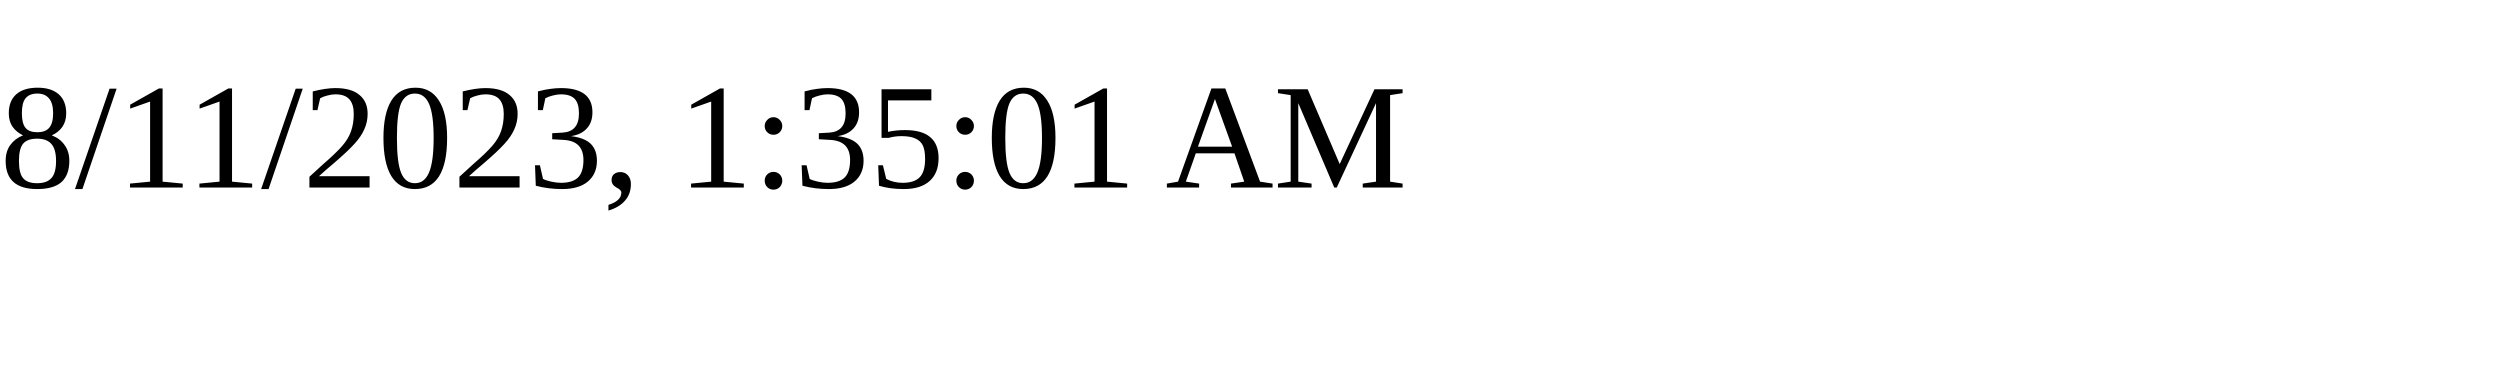
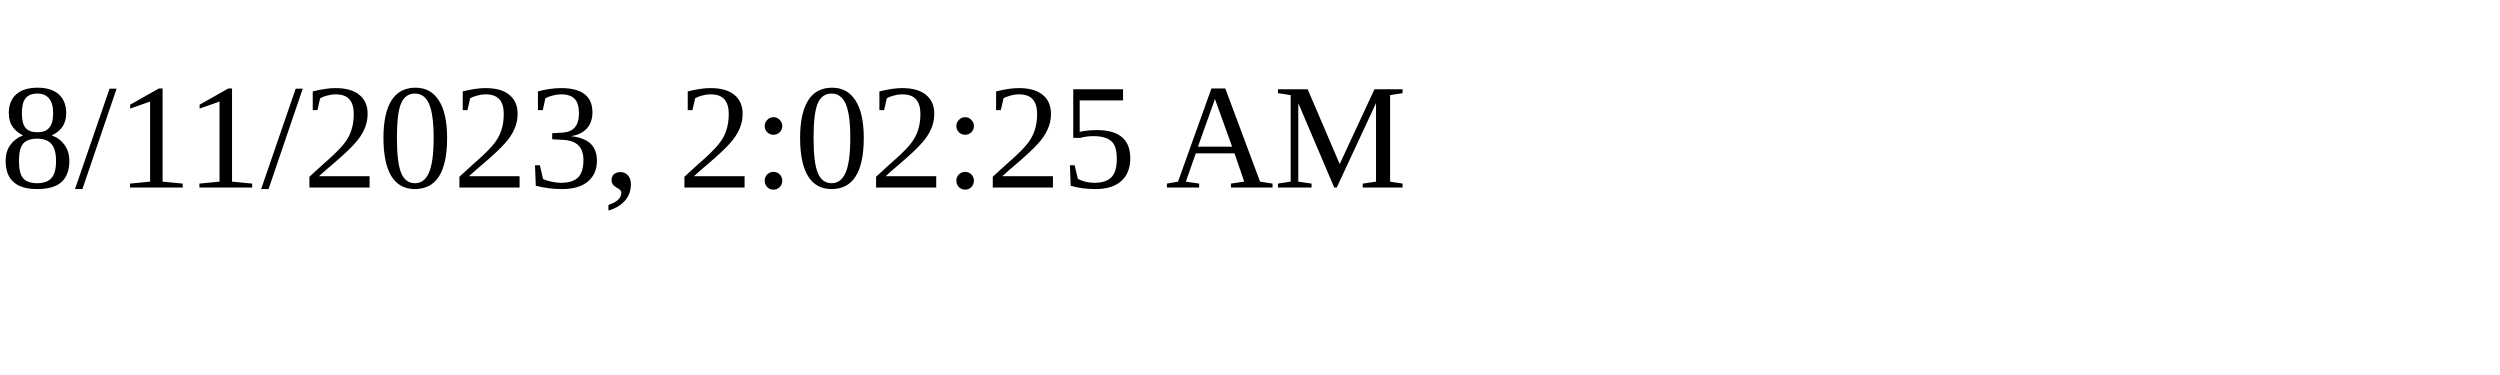
<svg xmlns="http://www.w3.org/2000/svg" height="30" width="200">
-   <text x="0" y="15">8/11/2023, 1:35:01 AM</text>
+   <text x="0" y="15">8/11/2023, 2:02:25 AM</text>
</svg>
